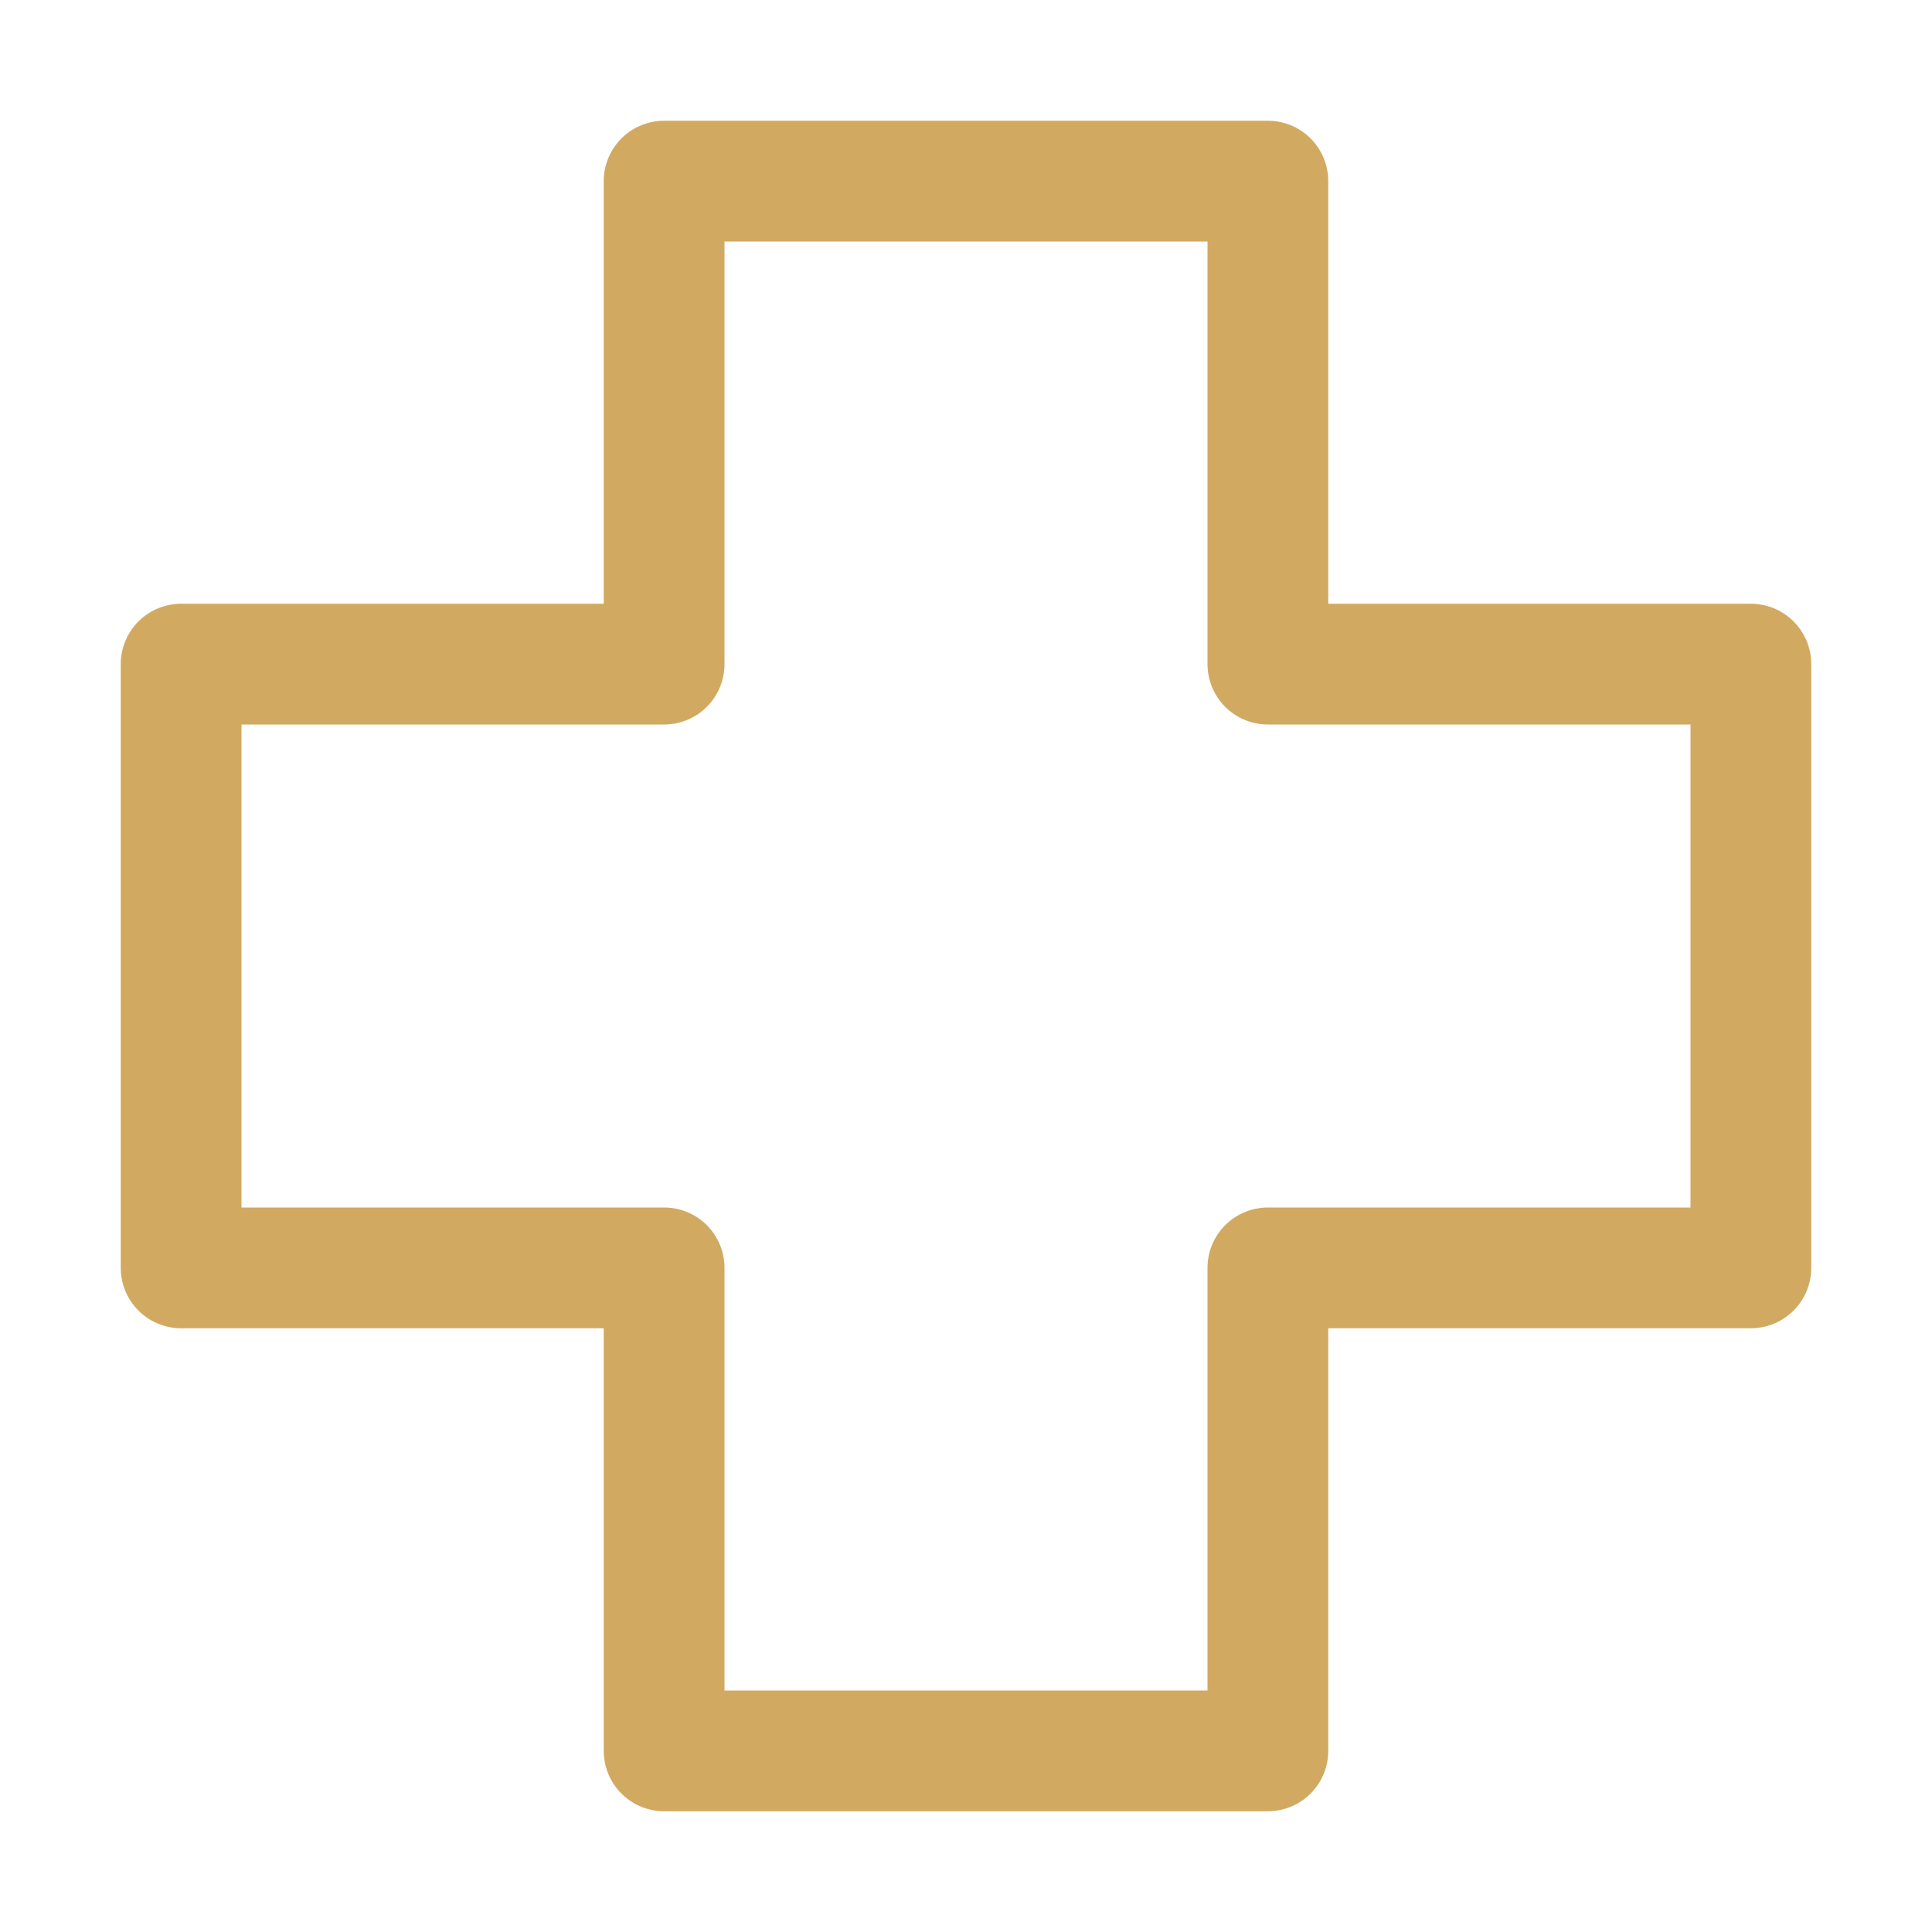
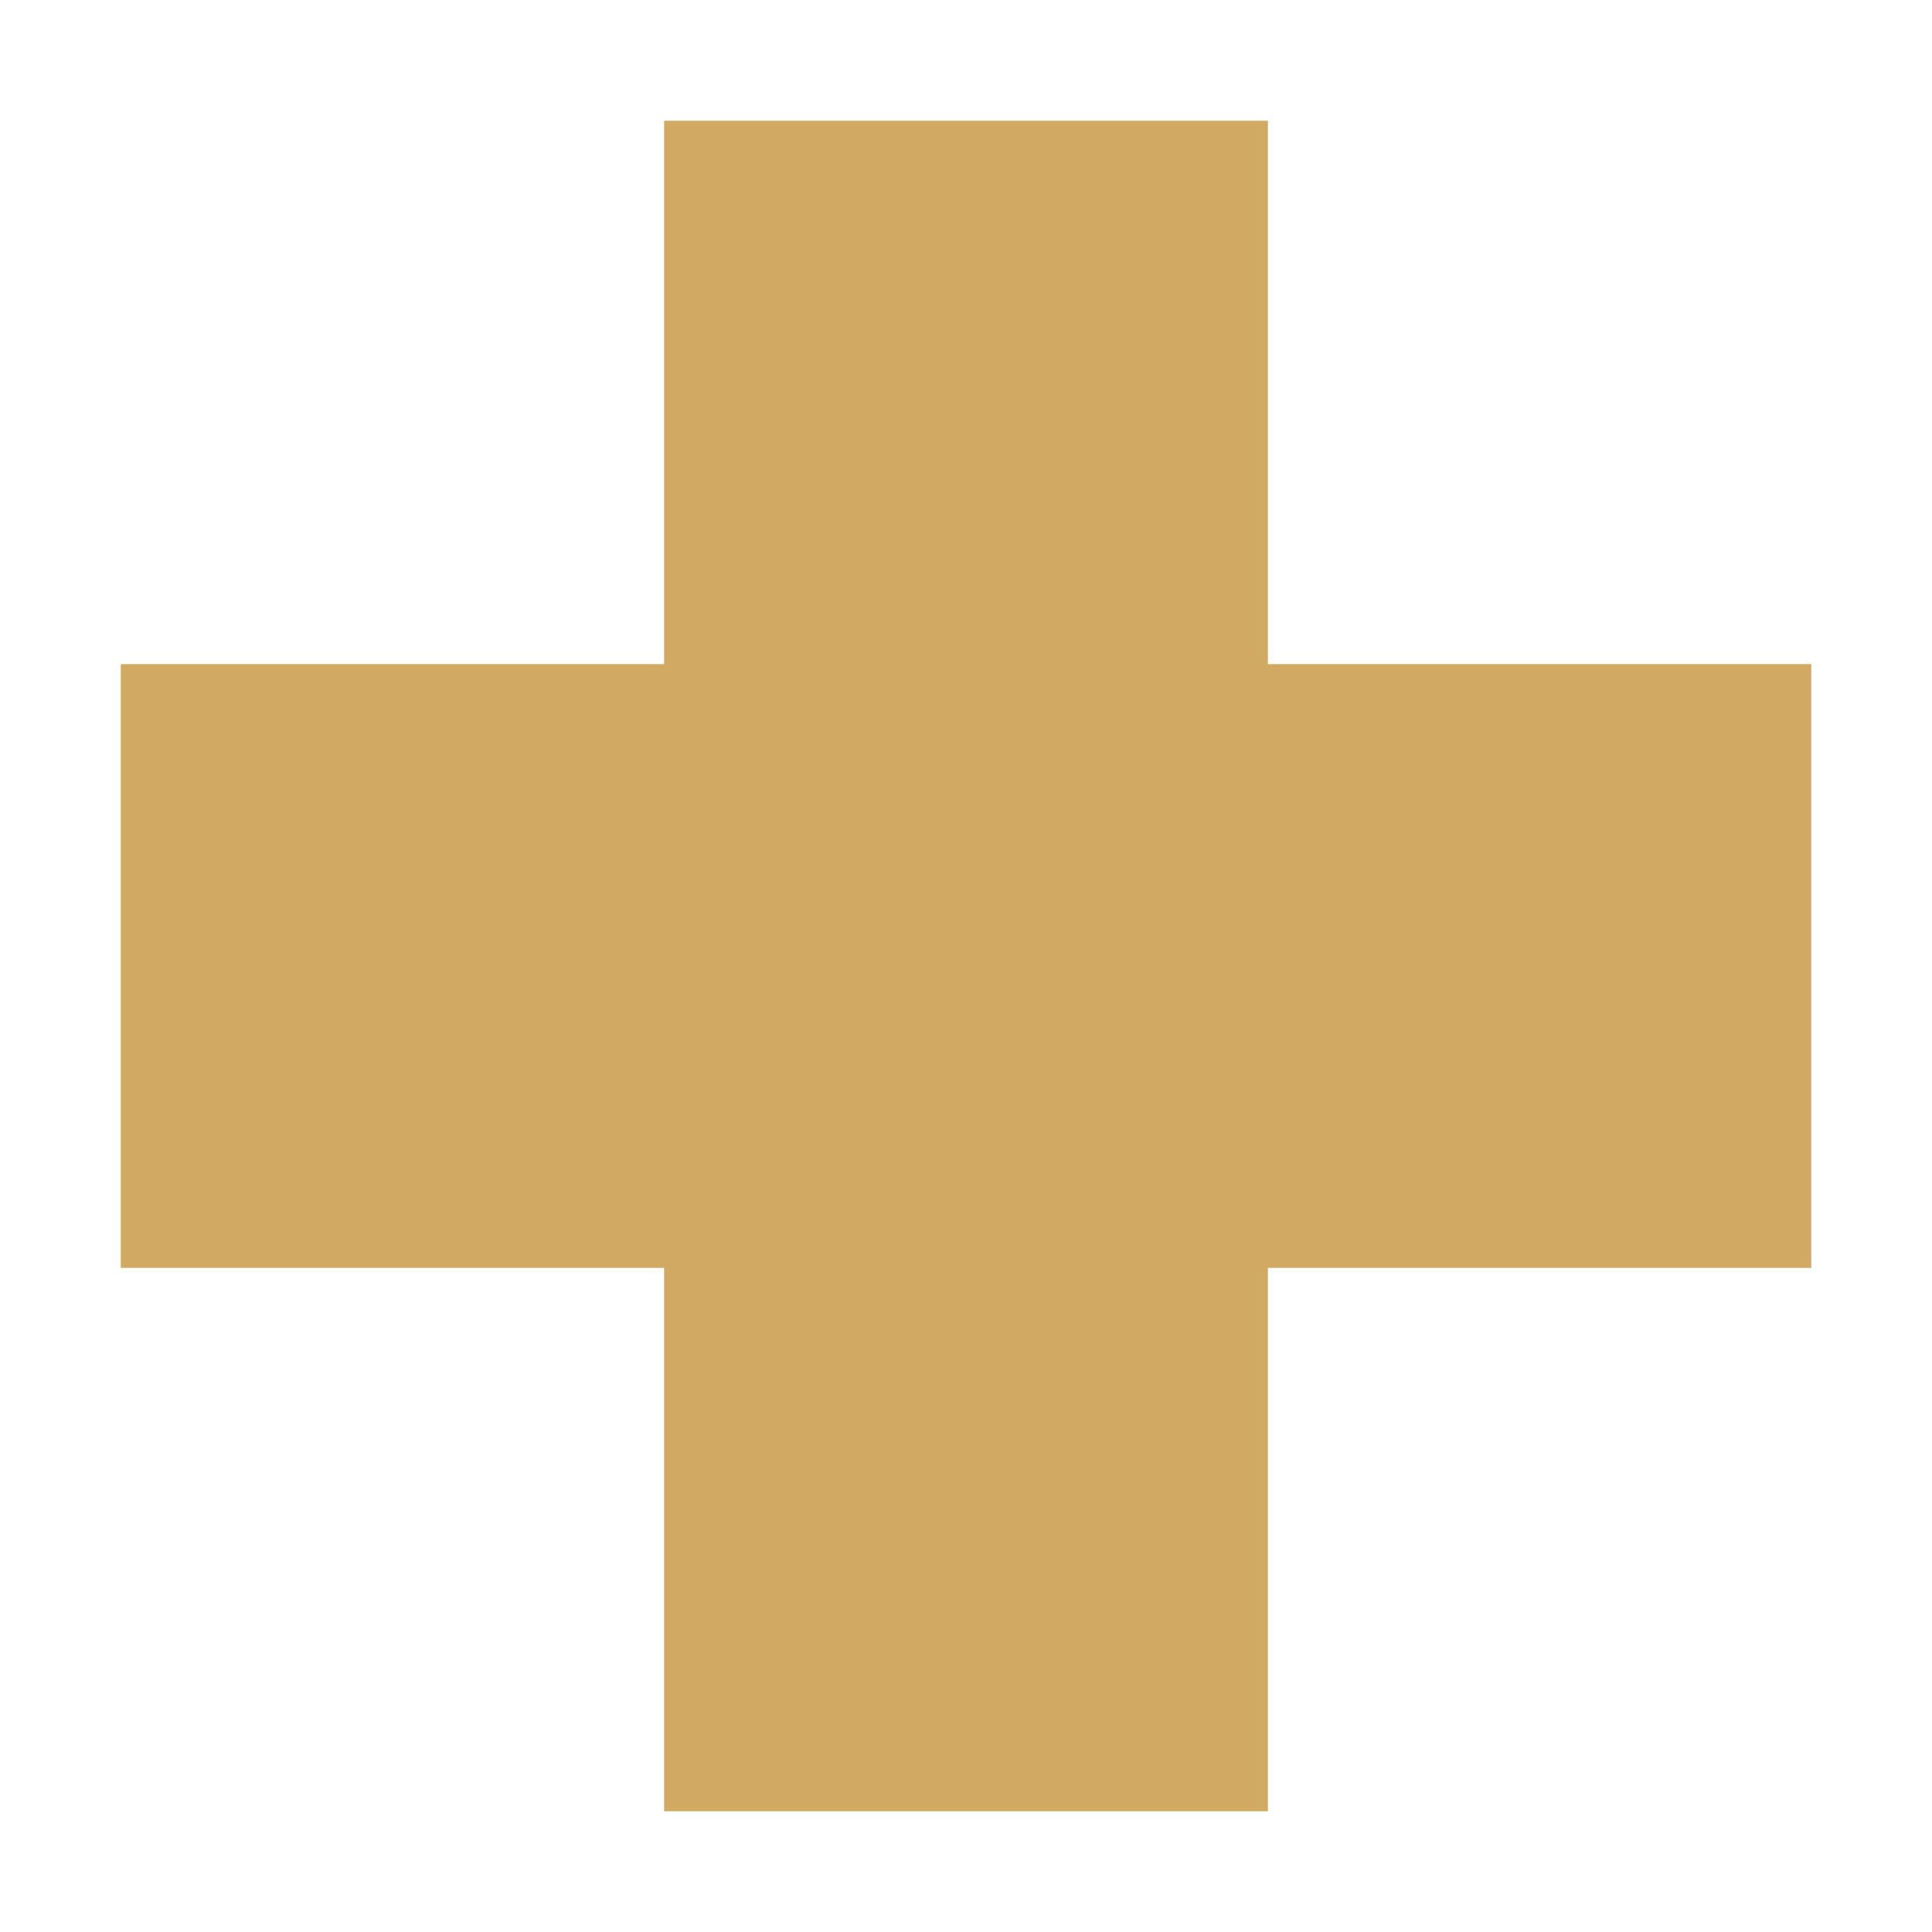
<svg xmlns="http://www.w3.org/2000/svg" width="32" height="32" viewBox="0 0 32 32">
-   <g fill="none" stroke="#d1a961" stroke-width="2" stroke-linecap="round" stroke-linejoin="round">
-     <path d="M11 3h10v8h8v10h-8v8H11v-8H3V11h8z" />
+   <g fill="#d1a961">
+     <path d="M11 2h10v9h9v10h-9v9H11v-9H2V11h9z" />
  </g>
</svg>
